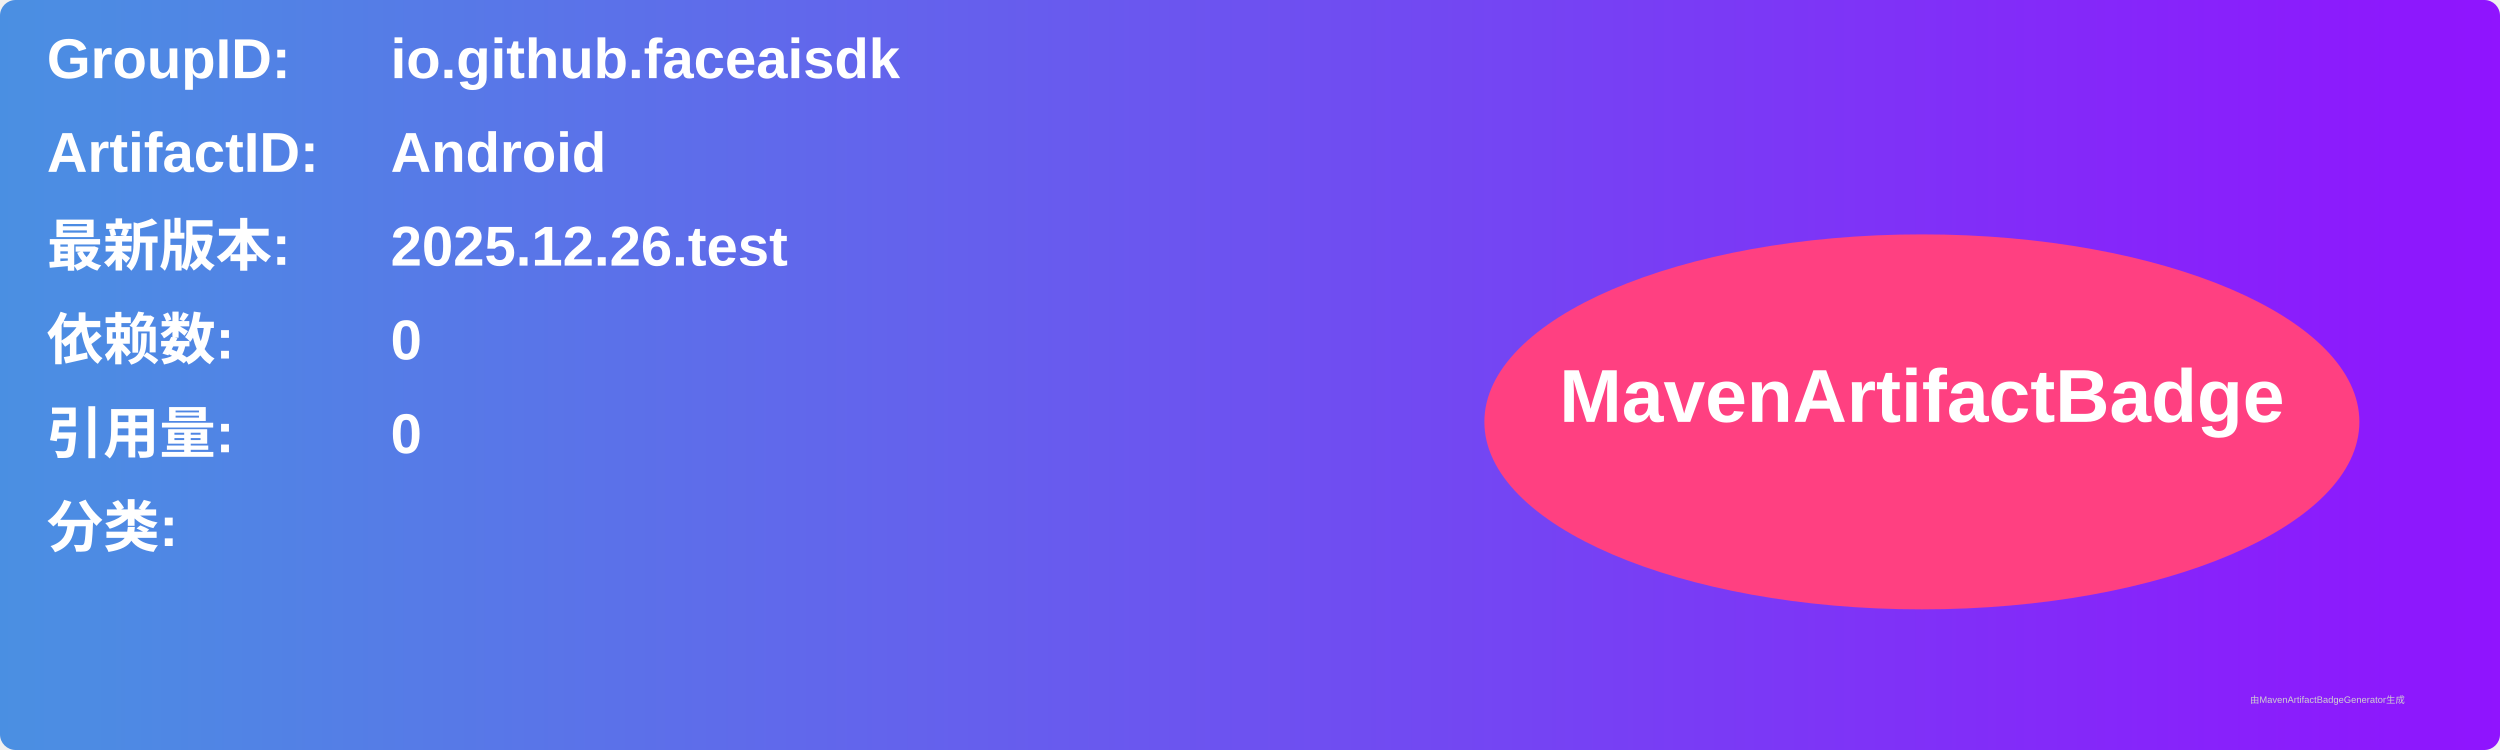
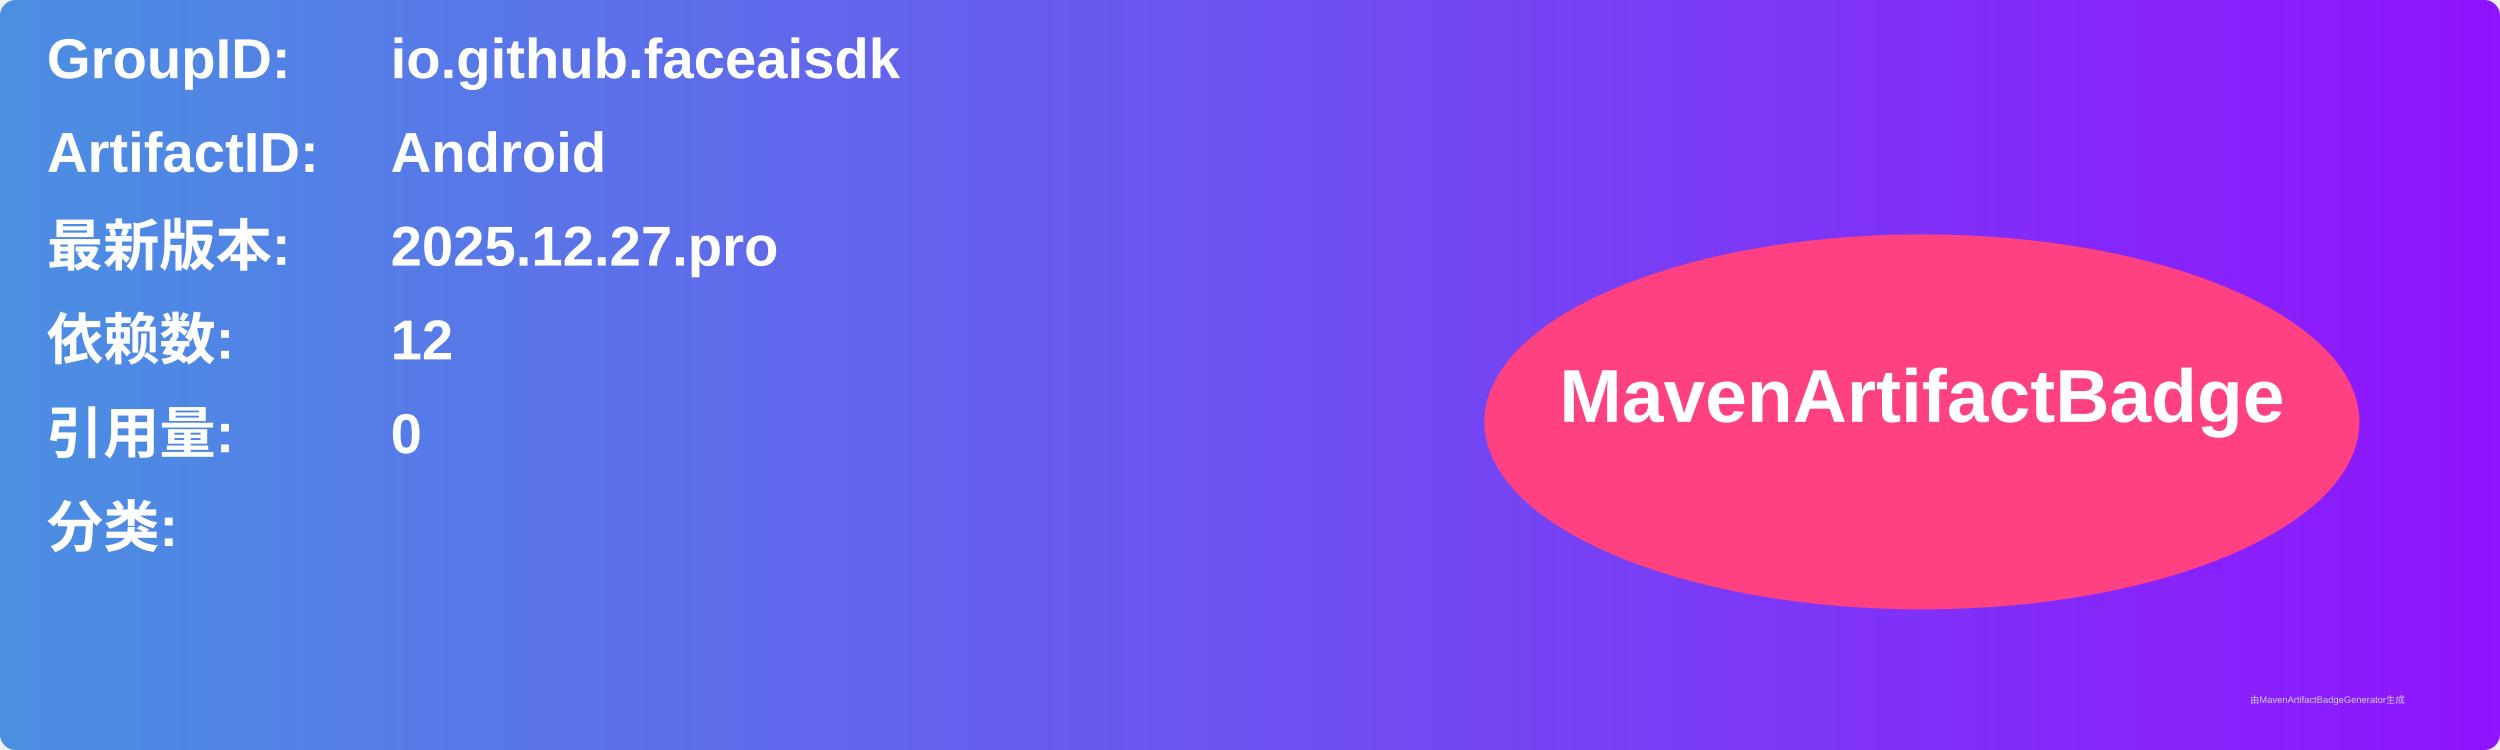
<svg xmlns="http://www.w3.org/2000/svg" width="800" height="240" viewBox="0 0 800 240">
  <linearGradient id="grad" x1="0%" y1="0%" x2="100%" y2="0%">
    <stop offset="0%" stop-color="#4a90e2" />
    <stop offset="100%" stop-color="#9013fe" />
  </linearGradient>
  <rect width="100%" height="100%" rx="5" ry="5" fill="url(#grad)" />
  <g transform="translate(15, 15)">
    <text x="0" y="10" font-family="Arial" font-size="18" fill="white" font-weight="bold" width="260">GroupID:</text>
    <text x="110" y="10" font-family="Arial" font-size="18" fill="white" font-weight="bold" width="460">io.github.faceaisdk</text>
    <text x="0" y="40" font-family="Arial" font-size="18" fill="white" font-weight="bold" width="260">ArtifactID:</text>
    <text x="110" y="40" font-family="Arial" font-size="18" fill="white" font-weight="bold" width="460">Android</text>
    <text x="0" y="70" font-family="Arial" font-size="18" fill="white" font-weight="bold">最新版本:</text>
    <text x="110" y="70" font-family="Arial" font-size="18" fill="white" font-weight="bold">
-       <tspan font-weight="bold">2025.12.26.test</tspan>
+       <tspan font-weight="bold">2025.12.27.pro</tspan>
    </text>
    <text x="0" y="100" font-family="Arial" font-size="18" fill="white" font-weight="bold">依赖数: </text>
    <text x="110" y="100" font-family="Arial" font-size="18" fill="white">
-       <tspan font-weight="bold">0</tspan>
+       <tspan font-weight="bold">12</tspan>
    </text>
    <text x="0" y="130" font-family="Arial" font-size="18" fill="white" font-weight="bold">引用量: </text>
    <text x="110" y="130" font-family="Arial" font-size="18" fill="white">
      <tspan font-weight="bold">0</tspan>
    </text>
    <text x="0" y="160" font-family="Arial" font-size="18" fill="white" font-weight="bold">分类:</text>
    <text x="10" y="190" font-family="Arial" font-size="10" fill="white">
      <tspan font-weight="bold" />
    </text>
    <ellipse cx="600" cy="120" rx="140" ry="60" fill="#ff4081" />
    <text x="600" y="120" text-anchor="middle" font-family="Arial" font-size="24" fill="white" font-weight="bold">MavenArtifactBadge</text>
  </g>
  <text x="720" y="225" font-family="Arial" font-size="3" fill="#d0d0d0">由MavenArtifactBadgeGenerator生成</text>
</svg>
